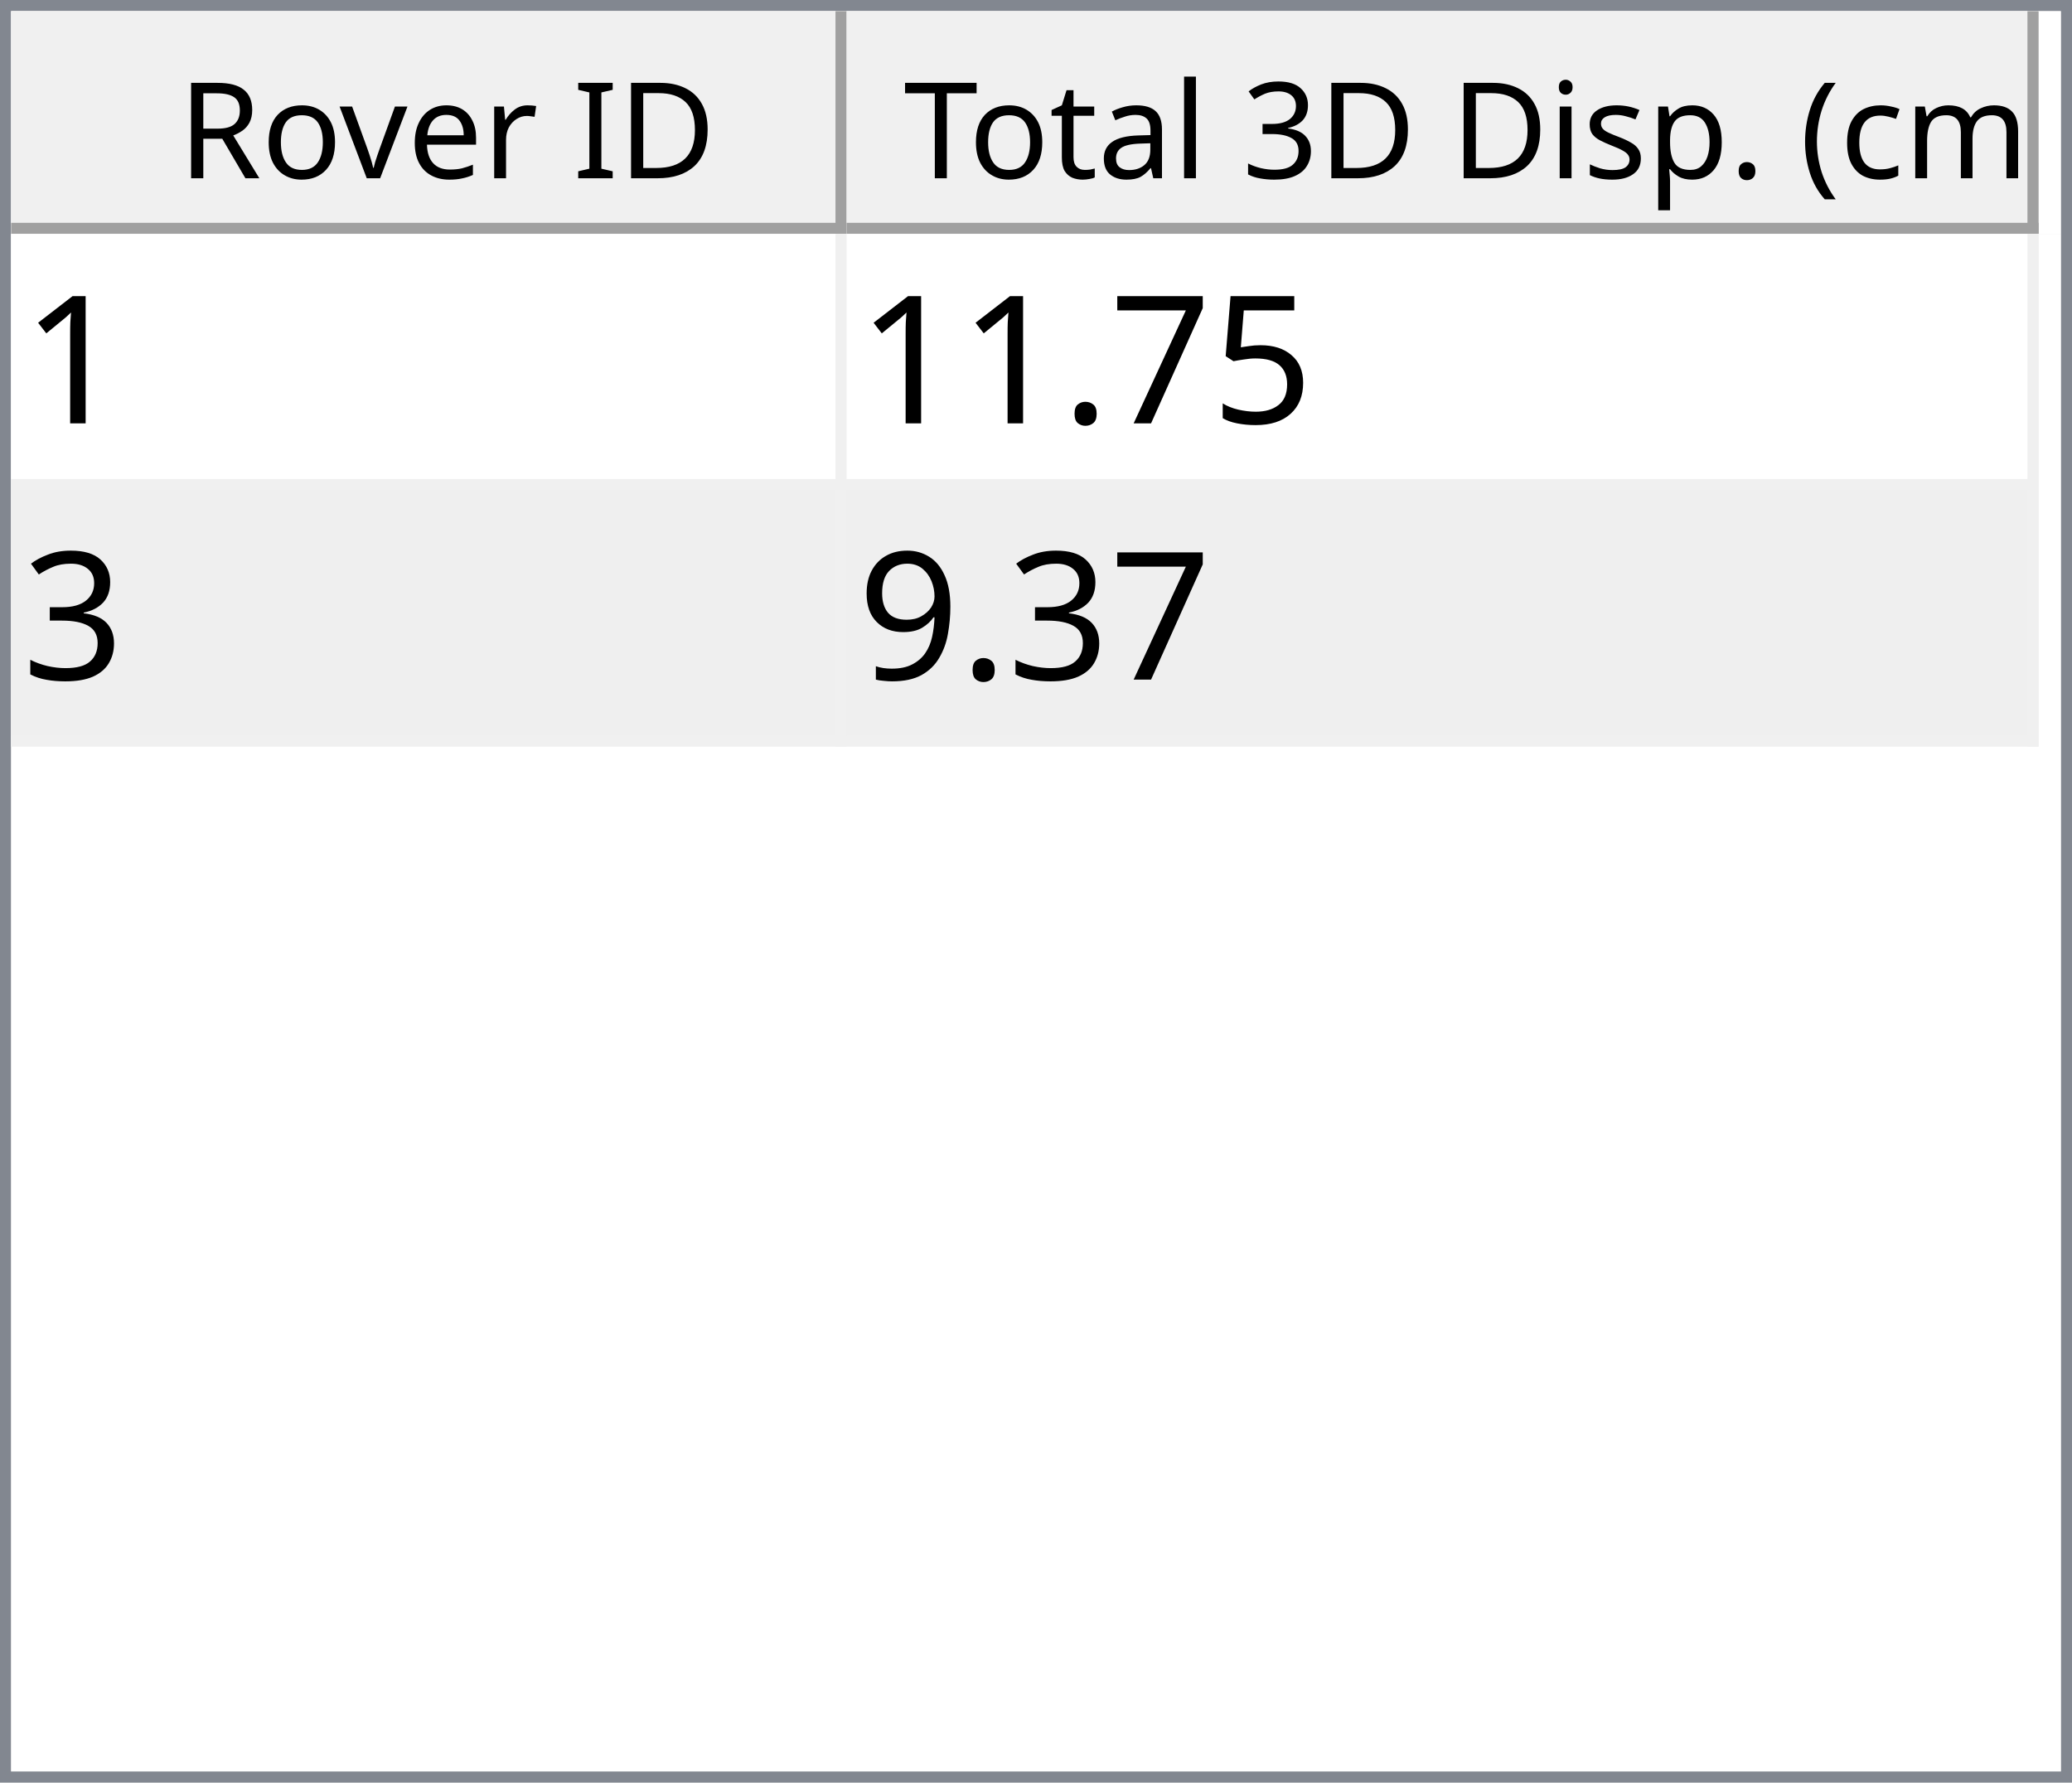
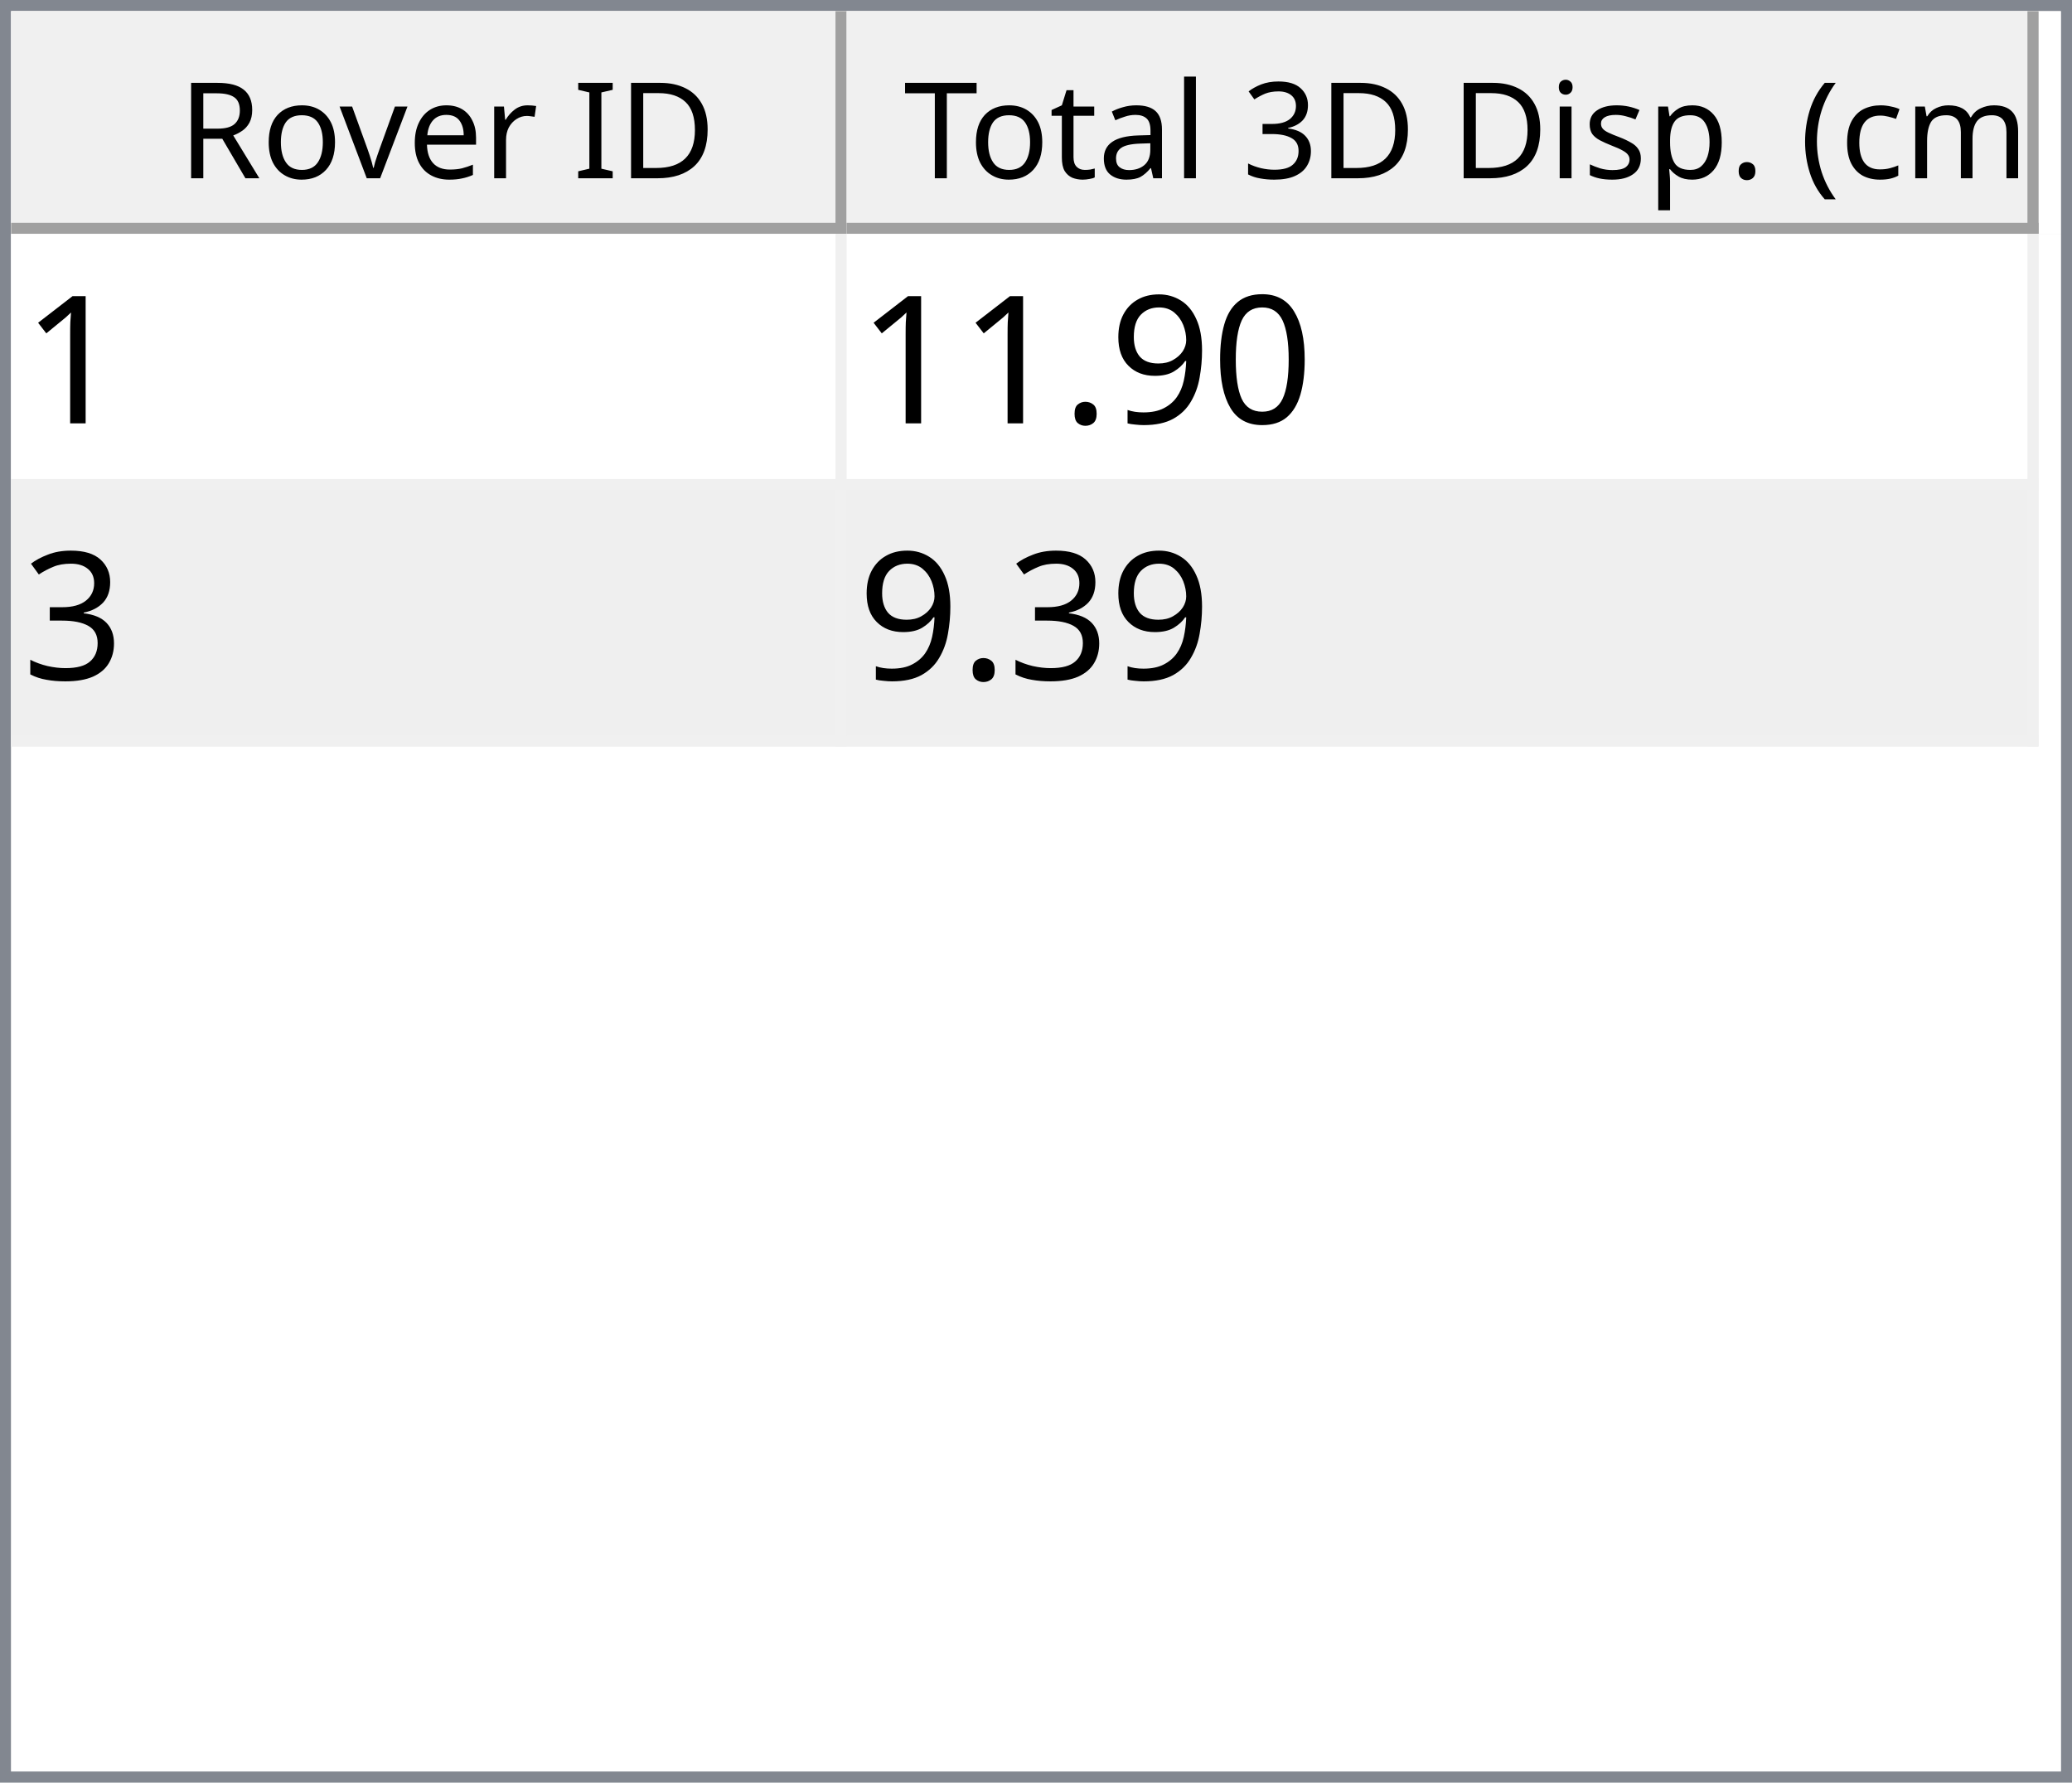
<svg xmlns="http://www.w3.org/2000/svg" style="fill-opacity:1; color-rendering:auto; color-interpolation:auto; text-rendering:auto; stroke:black; stroke-linecap:square; stroke-miterlimit:10; shape-rendering:auto; stroke-opacity:1; fill:black; stroke-dasharray:none; font-weight:normal; stroke-width:1; font-family:'Dialog'; font-style:normal; stroke-linejoin:miter; font-size:12px; stroke-dashoffset:0; image-rendering:auto;" width="186" height="160">
  <defs id="genericDefs" />
  <g>
    <defs id="defs1">
      <clipPath clipPathUnits="userSpaceOnUse" id="clipPath1">
        <path d="M0 0 L186 0 L186 160 L0 160 L0 0 Z" />
      </clipPath>
      <clipPath clipPathUnits="userSpaceOnUse" id="clipPath2">
        <path d="M0 0 L0 160 L186 160 L186 0 Z" />
      </clipPath>
      <clipPath clipPathUnits="userSpaceOnUse" id="clipPath3">
        <path d="M0 0 L0 20 L184 20 L184 0 Z" />
      </clipPath>
      <clipPath clipPathUnits="userSpaceOnUse" id="clipPath4">
        <path d="M0 0 L0 20 L75 20 L75 0 Z" />
      </clipPath>
      <clipPath clipPathUnits="userSpaceOnUse" id="clipPath5">
        <path d="M1 1 L1 19 L74 19 L74 1 Z" />
      </clipPath>
      <clipPath clipPathUnits="userSpaceOnUse" id="clipPath6">
        <path d="M0 0 L0 18 L73 18 L73 0 Z" />
      </clipPath>
      <clipPath clipPathUnits="userSpaceOnUse" id="clipPath7">
        <path d="M-0.5 -0.5 L-0.5 19.5 L74.5 19.5 L74.5 -0.5 Z" />
      </clipPath>
      <clipPath clipPathUnits="userSpaceOnUse" id="clipPath8">
        <path d="M0 0 L0 20 L107 20 L107 0 Z" />
      </clipPath>
      <clipPath clipPathUnits="userSpaceOnUse" id="clipPath9">
        <path d="M1 1 L1 19 L106 19 L106 1 Z" />
      </clipPath>
      <clipPath clipPathUnits="userSpaceOnUse" id="clipPath10">
        <path d="M0 0 L0 18 L105 18 L105 0 Z" />
      </clipPath>
      <clipPath clipPathUnits="userSpaceOnUse" id="clipPath11">
        <path d="M-0.5 -0.5 L-0.5 19.5 L106.5 19.5 L106.5 -0.5 Z" />
      </clipPath>
      <clipPath clipPathUnits="userSpaceOnUse" id="clipPath12">
        <path d="M0 0 L0 138 L184 138 L184 0 Z" />
      </clipPath>
      <clipPath clipPathUnits="userSpaceOnUse" id="clipPath13">
        <path d="M0 0 L0 46 L182 46 L182 0 Z" />
      </clipPath>
      <clipPath clipPathUnits="userSpaceOnUse" id="clipPath14">
        <path d="M-0.5 -0.5 L-0.5 45.5 L181.5 45.5 L181.5 -0.5 Z" />
      </clipPath>
      <clipPath clipPathUnits="userSpaceOnUse" id="clipPath15">
        <path d="M0 0 L0 22 L74 22 L74 0 Z" />
      </clipPath>
      <clipPath clipPathUnits="userSpaceOnUse" id="clipPath16">
        <path d="M0 0 L0 22 L106 22 L106 0 Z" />
      </clipPath>
      <font horiz-adv-x="64.551" id="font1">
        <font-face ascent="107.91" descent="25.098" units-per-em="100" style="font-style:normal; font-family:Segoe UI; font-weight:normal;" />
        <missing-glyph horiz-adv-x="64.551" d="M8.109 0 L8.109 68.266 L56.453 68.266 L56.453 0 L8.109 0 ZM15.328 7.234 L49.219 7.234 L49.219 61.031 L15.328 61.031 L15.328 7.234 Z" />
        <glyph unicode="D" horiz-adv-x="70.117" d="M9.188 0 L9.188 70.016 L28.516 70.016 Q65.531 70.016 65.531 35.891 Q65.531 19.672 55.25 9.836 Q44.969 0 27.734 0 L9.188 0 ZM17.391 62.594 L17.391 7.422 L27.828 7.422 Q41.609 7.422 49.273 14.797 Q56.938 22.172 56.938 35.688 Q56.938 62.594 28.328 62.594 L17.391 62.594 Z" />
        <glyph unicode="I" horiz-adv-x="26.611" d="M17.391 0 L9.188 0 L9.188 70.016 L17.391 70.016 L17.391 0 Z" />
        <glyph unicode=" " horiz-adv-x="27.393" d="" />
        <glyph unicode="r" horiz-adv-x="34.766" d="M34.188 41.891 Q32.078 43.5 28.125 43.5 Q23 43.5 19.555 38.672 Q16.109 33.844 16.109 25.484 L16.109 0 L8.109 0 L8.109 50 L16.109 50 L16.109 39.703 L16.312 39.703 Q18.016 44.969 21.531 47.922 Q25.047 50.875 29.391 50.875 Q32.516 50.875 34.188 50.203 L34.188 41.891 Z" />
        <glyph unicode="e" horiz-adv-x="52.295" d="M48.297 23 L12.984 23 Q13.188 14.656 17.484 10.109 Q21.781 5.562 29.297 5.562 Q37.75 5.562 44.828 11.141 L44.828 3.609 Q38.234 -1.172 27.391 -1.172 Q16.797 -1.172 10.742 5.641 Q4.688 12.453 4.688 24.812 Q4.688 36.469 11.305 43.82 Q17.922 51.172 27.734 51.172 Q37.547 51.172 42.922 44.828 Q48.297 38.484 48.297 27.203 L48.297 23 ZM40.094 29.781 Q40.047 36.719 36.75 40.578 Q33.453 44.438 27.594 44.438 Q21.922 44.438 17.969 40.383 Q14.016 36.328 13.094 29.781 L40.094 29.781 Z" />
        <glyph unicode="v" horiz-adv-x="47.9" d="M47.406 50 L27.484 0 L19.625 0 L0.688 50 L9.469 50 L22.172 13.672 Q23.578 9.672 23.922 6.688 L24.125 6.688 Q24.609 10.453 25.688 13.484 L38.969 50 L47.406 50 Z" />
        <glyph unicode="o" horiz-adv-x="58.594" d="M29 -1.172 Q17.922 -1.172 11.305 5.836 Q4.688 12.844 4.688 24.422 Q4.688 37.016 11.57 44.094 Q18.453 51.172 30.172 51.172 Q41.359 51.172 47.633 44.289 Q53.906 37.406 53.906 25.203 Q53.906 13.234 47.141 6.031 Q40.375 -1.172 29 -1.172 ZM29.594 44.438 Q21.875 44.438 17.383 39.188 Q12.891 33.938 12.891 24.703 Q12.891 15.828 17.43 10.695 Q21.969 5.562 29.594 5.562 Q37.359 5.562 41.531 10.594 Q45.703 15.625 45.703 24.906 Q45.703 34.281 41.531 39.359 Q37.359 44.438 29.594 44.438 Z" />
        <glyph unicode="R" horiz-adv-x="59.814" d="M59.375 0 L49.609 0 L37.891 19.625 Q36.281 22.359 34.766 24.289 Q33.25 26.219 31.664 27.438 Q30.078 28.656 28.25 29.219 Q26.422 29.781 24.125 29.781 L17.391 29.781 L17.391 0 L9.188 0 L9.188 70.016 L30.078 70.016 Q34.672 70.016 38.555 68.867 Q42.438 67.719 45.289 65.375 Q48.141 63.031 49.758 59.547 Q51.375 56.062 51.375 51.375 Q51.375 47.703 50.273 44.656 Q49.172 41.609 47.148 39.211 Q45.125 36.812 42.266 35.133 Q39.406 33.453 35.844 32.516 L35.844 32.328 Q37.594 31.547 38.891 30.547 Q40.188 29.547 41.359 28.18 Q42.531 26.812 43.68 25.078 Q44.828 23.344 46.234 21.047 L59.375 0 ZM17.391 62.594 L17.391 37.203 L28.516 37.203 Q31.594 37.203 34.203 38.133 Q36.812 39.062 38.719 40.797 Q40.625 42.531 41.703 45.047 Q42.781 47.562 42.781 50.688 Q42.781 56.297 39.141 59.445 Q35.5 62.594 28.609 62.594 L17.391 62.594 Z" />
        <glyph unicode=")" horiz-adv-x="30.176" d="M8.297 -15.922 L1.172 -15.922 Q16.406 2.344 16.406 26.812 Q16.406 51.469 1.078 70.016 L8.297 70.016 Q23.531 52.156 23.531 26.703 Q23.531 1.375 8.297 -15.922 Z" />
        <glyph unicode="m" horiz-adv-x="86.133" d="M79.109 0 L71.094 0 L71.094 28.719 Q71.094 37.016 68.531 40.727 Q65.969 44.438 59.906 44.438 Q54.781 44.438 51.195 39.75 Q47.609 35.062 47.609 28.516 L47.609 0 L39.594 0 L39.594 29.688 Q39.594 44.438 28.219 44.438 Q22.953 44.438 19.531 40.016 Q16.109 35.594 16.109 28.516 L16.109 0 L8.109 0 L8.109 50 L16.109 50 L16.109 42.094 L16.312 42.094 Q21.625 51.172 31.844 51.172 Q36.969 51.172 40.773 48.312 Q44.578 45.453 46 40.828 Q51.562 51.172 62.594 51.172 Q79.109 51.172 79.109 30.812 L79.109 0 Z" />
        <glyph unicode="c" horiz-adv-x="46.191" d="M42.188 2.297 Q36.422 -1.172 28.516 -1.172 Q17.828 -1.172 11.258 5.789 Q4.688 12.75 4.688 23.828 Q4.688 36.188 11.766 43.68 Q18.844 51.172 30.672 51.172 Q37.25 51.172 42.281 48.734 L42.281 40.531 Q36.719 44.438 30.375 44.438 Q22.703 44.438 17.797 38.945 Q12.891 33.453 12.891 24.516 Q12.891 15.719 17.508 10.641 Q22.125 5.562 29.891 5.562 Q36.422 5.562 42.188 9.906 L42.188 2.297 Z" />
        <glyph unicode="(" horiz-adv-x="30.176" d="M29.109 -15.922 L21.969 -15.922 Q6.844 1.375 6.844 26.703 Q6.844 52.156 21.969 70.016 L29.203 70.016 Q13.875 51.469 13.875 26.812 Q13.875 2.344 29.109 -15.922 Z" />
        <glyph unicode="." horiz-adv-x="21.68" d="M10.891 -1.078 Q8.641 -1.078 7.055 0.539 Q5.469 2.156 5.469 4.391 Q5.469 6.641 7.055 8.273 Q8.641 9.906 10.891 9.906 Q13.188 9.906 14.797 8.273 Q16.406 6.641 16.406 4.391 Q16.406 2.156 14.797 0.539 Q13.188 -1.078 10.891 -1.078 Z" />
        <glyph unicode="p" horiz-adv-x="58.789" d="M16.312 7.234 L16.109 7.234 L16.109 -23 L8.109 -23 L8.109 50 L16.109 50 L16.109 41.219 L16.312 41.219 Q22.219 51.172 33.594 51.172 Q43.266 51.172 48.688 44.461 Q54.109 37.75 54.109 26.469 Q54.109 13.922 48 6.375 Q41.891 -1.172 31.297 -1.172 Q21.578 -1.172 16.312 7.234 ZM16.109 27.391 L16.109 20.406 Q16.109 14.203 20.141 9.883 Q24.172 5.562 30.375 5.562 Q37.641 5.562 41.773 11.133 Q45.906 16.703 45.906 26.609 Q45.906 34.969 42.047 39.703 Q38.188 44.438 31.594 44.438 Q24.609 44.438 20.359 39.578 Q16.109 34.719 16.109 27.391 Z" />
        <glyph unicode="s" horiz-adv-x="42.432" d="M5.078 1.812 L5.078 10.406 Q11.625 5.562 19.484 5.562 Q30.031 5.562 30.031 12.594 Q30.031 14.594 29.125 15.992 Q28.219 17.391 26.68 18.461 Q25.141 19.531 23.07 20.383 Q21 21.234 18.609 22.172 Q15.281 23.484 12.766 24.828 Q10.25 26.172 8.57 27.859 Q6.891 29.547 6.031 31.695 Q5.172 33.844 5.172 36.719 Q5.172 40.234 6.789 42.945 Q8.406 45.656 11.086 47.484 Q13.766 49.312 17.211 50.242 Q20.656 51.172 24.312 51.172 Q30.812 51.172 35.938 48.922 L35.938 40.828 Q30.422 44.438 23.25 44.438 Q21 44.438 19.195 43.922 Q17.391 43.406 16.094 42.477 Q14.797 41.547 14.086 40.258 Q13.375 38.969 13.375 37.406 Q13.375 35.453 14.086 34.133 Q14.797 32.812 16.164 31.789 Q17.531 30.766 19.484 29.938 Q21.438 29.109 23.922 28.125 Q27.25 26.859 29.883 25.516 Q32.516 24.172 34.375 22.484 Q36.234 20.797 37.234 18.602 Q38.234 16.406 38.234 13.375 Q38.234 9.672 36.602 6.938 Q34.969 4.203 32.234 2.398 Q29.5 0.594 25.93 -0.289 Q22.359 -1.172 18.453 -1.172 Q10.75 -1.172 5.078 1.812 Z" />
        <glyph unicode="i" horiz-adv-x="24.219" d="M12.203 62.703 Q10.062 62.703 8.547 64.164 Q7.031 65.625 7.031 67.875 Q7.031 70.125 8.547 71.609 Q10.062 73.094 12.203 73.094 Q14.406 73.094 15.945 71.609 Q17.484 70.125 17.484 67.875 Q17.484 65.719 15.945 64.211 Q14.406 62.703 12.203 62.703 ZM16.109 0 L8.109 0 L8.109 50 L16.109 50 L16.109 0 Z" />
        <glyph unicode="3" horiz-adv-x="53.906" d="M46.531 19.828 Q46.531 15.094 44.75 11.211 Q42.969 7.328 39.719 4.57 Q36.469 1.812 31.93 0.297 Q27.391 -1.219 21.922 -1.219 Q11.922 -1.219 6 2.594 L6 11.188 Q13.094 5.609 22.219 5.609 Q25.875 5.609 28.828 6.539 Q31.781 7.469 33.906 9.227 Q36.031 10.984 37.18 13.477 Q38.328 15.969 38.328 19.094 Q38.328 32.812 18.797 32.812 L12.984 32.812 L12.984 39.594 L18.5 39.594 Q35.797 39.594 35.797 52.484 Q35.797 64.406 22.609 64.406 Q15.188 64.406 8.688 59.422 L8.688 67.188 Q15.375 71.188 24.609 71.188 Q29 71.188 32.57 69.969 Q36.141 68.75 38.68 66.555 Q41.219 64.359 42.609 61.281 Q44 58.203 44 54.5 Q44 40.672 30.031 36.719 L30.031 36.531 Q33.594 36.141 36.625 34.797 Q39.656 33.453 41.852 31.305 Q44.047 29.156 45.289 26.25 Q46.531 23.344 46.531 19.828 Z" />
        <glyph unicode="l" horiz-adv-x="24.219" d="M16.109 0 L8.109 0 L8.109 74.031 L16.109 74.031 L16.109 0 Z" />
        <glyph unicode="a" horiz-adv-x="50.879" d="M43.891 0 L35.891 0 L35.891 7.812 L35.688 7.812 Q30.469 -1.172 20.312 -1.172 Q12.844 -1.172 8.617 2.781 Q4.391 6.734 4.391 13.281 Q4.391 27.297 20.906 29.594 L35.891 31.688 Q35.891 44.438 25.594 44.438 Q16.547 44.438 9.281 38.281 L9.281 46.484 Q16.656 51.172 26.266 51.172 Q43.891 51.172 43.891 32.516 L43.891 0 ZM35.891 25.297 L23.828 23.641 Q18.266 22.859 15.43 20.875 Q12.594 18.891 12.594 13.875 Q12.594 10.203 15.211 7.883 Q17.828 5.562 22.172 5.562 Q28.125 5.562 32.008 9.742 Q35.891 13.922 35.891 20.312 L35.891 25.297 Z" />
        <glyph unicode="t" horiz-adv-x="33.887" d="M31.297 0.484 Q28.469 -1.078 23.828 -1.078 Q10.688 -1.078 10.688 13.578 L10.688 43.172 L2.094 43.172 L2.094 50 L10.688 50 L10.688 62.203 L18.703 64.797 L18.703 50 L31.297 50 L31.297 43.172 L18.703 43.172 L18.703 14.984 Q18.703 9.969 20.414 7.82 Q22.125 5.672 26.078 5.672 Q29.109 5.672 31.297 7.328 L31.297 0.484 Z" />
        <glyph unicode="T" horiz-adv-x="52.393" d="M50.594 62.594 L30.375 62.594 L30.375 0 L22.172 0 L22.172 62.594 L2 62.594 L2 70.016 L50.594 70.016 L50.594 62.594 Z" />
      </font>
      <font horiz-adv-x="75.0" id="font2">
        <font-face ascent="100.537" descent="21.973" units-per-em="100" style="font-style:normal; font-family:sans-serif; font-weight:normal;" />
        <missing-glyph horiz-adv-x="75.0" d="M12.5 0 L12.5 62.5 L62.5 62.5 L62.5 0 L12.5 0 ZM14.062 1.562 L60.938 1.562 L60.938 60.938 L14.062 60.938 L14.062 1.562 Z" />
        <glyph unicode="1" horiz-adv-x="55.615" d="M37.25 0 L28.469 0 L28.469 56 Q25.297 52.984 20.141 49.953 Q14.984 46.922 10.891 45.406 L10.891 53.906 Q18.266 57.375 23.781 62.305 Q29.297 67.234 31.594 71.875 L37.25 71.875 L37.25 0 Z" />
-         <glyph unicode="5" horiz-adv-x="55.615" d="M4.156 18.75 L13.375 19.531 Q14.406 12.797 18.141 9.398 Q21.875 6 27.156 6 Q33.5 6 37.891 10.789 Q42.281 15.578 42.281 23.484 Q42.281 31 38.062 35.352 Q33.844 39.703 27 39.703 Q22.75 39.703 19.336 37.773 Q15.922 35.844 13.969 32.766 L5.719 33.844 L12.641 70.609 L48.25 70.609 L48.25 62.203 L19.672 62.203 L15.828 42.969 Q22.266 47.469 29.344 47.469 Q38.719 47.469 45.164 40.969 Q51.609 34.469 51.609 24.266 Q51.609 14.547 45.953 7.469 Q39.062 -1.219 27.156 -1.219 Q17.391 -1.219 11.211 4.25 Q5.031 9.719 4.156 18.75 Z" />
-         <glyph unicode="7" horiz-adv-x="55.615" d="M4.734 62.203 L4.734 70.656 L51.078 70.656 L51.078 63.812 Q44.234 56.547 37.523 44.484 Q30.812 32.422 27.156 19.672 Q24.516 10.688 23.781 0 L14.75 0 Q14.891 8.453 18.062 20.414 Q21.234 32.375 27.172 43.484 Q33.109 54.594 39.797 62.203 L4.734 62.203 Z" />
+         <glyph unicode="0" horiz-adv-x="55.615" d="M4.156 35.297 Q4.156 48 6.766 55.742 Q9.375 63.484 14.523 67.68 Q19.672 71.875 27.484 71.875 Q33.25 71.875 37.594 69.555 Q41.938 67.234 44.773 62.867 Q47.609 58.5 49.219 52.227 Q50.828 45.953 50.828 35.297 Q50.828 22.703 48.242 14.969 Q45.656 7.234 40.508 3.008 Q35.359 -1.219 27.484 -1.219 Q17.141 -1.219 11.234 6.203 Q4.156 15.141 4.156 35.297 ZM13.188 35.297 Q13.188 17.672 17.312 11.836 Q21.438 6 27.484 6 Q33.547 6 37.672 11.859 Q41.797 17.719 41.797 35.297 Q41.797 52.984 37.672 58.789 Q33.547 64.594 27.391 64.594 Q21.344 64.594 17.719 59.469 Q13.188 52.938 13.188 35.297 Z" />
+         <glyph unicode="9" horiz-adv-x="55.615" d="M5.469 16.547 L13.922 17.328 Q14.984 11.375 18.016 8.688 Q21.047 6 25.781 6 Q29.828 6 32.883 7.859 Q35.938 9.719 37.891 12.82 Q39.844 15.922 41.164 21.195 Q42.484 26.469 42.484 31.938 Q42.484 32.516 42.438 33.688 Q39.797 29.5 35.234 26.883 Q30.672 24.266 25.344 24.266 Q16.453 24.266 10.305 30.711 Q4.156 37.156 4.156 47.703 Q4.156 58.594 10.578 65.234 Q17 71.875 26.656 71.875 Q33.641 71.875 39.43 68.117 Q45.219 64.359 48.219 57.398 Q51.219 50.438 51.219 37.25 Q51.219 23.531 48.242 15.406 Q45.266 7.281 39.383 3.031 Q33.5 -1.219 25.594 -1.219 Q17.188 -1.219 11.867 3.445 Q6.547 8.109 5.469 16.547 ZM41.453 48.141 Q41.453 55.719 37.43 60.156 Q33.406 64.594 27.734 64.594 Q21.875 64.594 17.531 59.812 Q13.188 55.031 13.188 47.406 Q13.188 40.578 17.312 36.305 Q21.438 32.031 27.484 32.031 Q33.594 32.031 37.523 36.305 Q41.453 40.578 41.453 48.141 Z" />
        <glyph unicode="." horiz-adv-x="27.783" d="M9.078 0 L9.078 10.016 L19.094 10.016 L19.094 0 L9.078 0 Z" />
        <glyph unicode="3" horiz-adv-x="55.615" d="M4.203 18.891 L12.984 20.062 Q14.5 12.594 18.141 9.297 Q21.781 6 27 6 Q33.203 6 37.477 10.297 Q41.75 14.594 41.75 20.953 Q41.75 27 37.797 30.93 Q33.844 34.859 27.734 34.859 Q25.25 34.859 21.531 33.891 L22.516 41.609 Q23.391 41.5 23.922 41.5 Q29.547 41.5 34.039 44.43 Q38.531 47.359 38.531 53.469 Q38.531 58.297 35.258 61.477 Q31.984 64.656 26.812 64.656 Q21.688 64.656 18.266 61.43 Q14.844 58.203 13.875 51.766 L5.078 53.328 Q6.688 62.156 12.398 67.016 Q18.109 71.875 26.609 71.875 Q32.469 71.875 37.398 69.359 Q42.328 66.844 44.945 62.5 Q47.562 58.156 47.562 53.266 Q47.562 48.641 45.07 44.828 Q42.578 41.016 37.703 38.766 Q44.047 37.312 47.562 32.695 Q51.078 28.078 51.078 21.141 Q51.078 11.766 44.242 5.25 Q37.406 -1.266 26.953 -1.266 Q17.531 -1.266 11.305 4.352 Q5.078 9.969 4.203 18.891 Z" />
-         <glyph unicode="9" horiz-adv-x="55.615" d="M5.469 16.547 L13.922 17.328 Q14.984 11.375 18.016 8.688 Q21.047 6 25.781 6 Q29.828 6 32.883 7.859 Q35.938 9.719 37.891 12.82 Q39.844 15.922 41.164 21.195 Q42.484 26.469 42.484 31.938 Q42.484 32.516 42.438 33.688 Q39.797 29.5 35.234 26.883 Q30.672 24.266 25.344 24.266 Q16.453 24.266 10.305 30.711 Q4.156 37.156 4.156 47.703 Q4.156 58.594 10.578 65.234 Q17 71.875 26.656 71.875 Q33.641 71.875 39.43 68.117 Q45.219 64.359 48.219 57.398 Q51.219 50.438 51.219 37.25 Q51.219 23.531 48.242 15.406 Q45.266 7.281 39.383 3.031 Q33.5 -1.219 25.594 -1.219 Q17.188 -1.219 11.867 3.445 Q6.547 8.109 5.469 16.547 ZM41.453 48.141 Q41.453 55.719 37.43 60.156 Q33.406 64.594 27.734 64.594 Q21.875 64.594 17.531 59.812 Q13.188 55.031 13.188 47.406 Q13.188 40.578 17.312 36.305 Q21.438 32.031 27.484 32.031 Q33.594 32.031 37.523 36.305 Q41.453 40.578 41.453 48.141 Z" />
      </font>
    </defs>
    <g style="fill:white; stroke:white;">
      <rect x="0" y="0" width="186" style="clip-path:url(#clipPath1); stroke:none;" height="160" />
    </g>
    <g style="fill:white; text-rendering:optimizeSpeed; color-rendering:optimizeSpeed; image-rendering:optimizeSpeed; shape-rendering:crispEdges; stroke:white; color-interpolation:sRGB;">
      <rect x="0" width="186" height="160" y="0" style="stroke:none;" />
      <path style="stroke:none;" d="M0 160 L186 160 L186 0 L0 0 Z" />
    </g>
    <g style="fill:rgb(240,240,240); font-family:'Segoe UI'; stroke:rgb(240,240,240);">
      <rect x="0" y="0" width="186" style="clip-path:url(#clipPath2); stroke:none;" height="160" />
    </g>
    <g style="fill:rgb(130,135,144); font-family:'Segoe UI'; stroke:rgb(130,135,144);">
      <path d="M0 0 L186 0 L186 160 L0 160 L0 0 ZM1 1 L185 1 L185 159 L1 159 L1 1 Z" style="fill-rule:evenodd; clip-path:url(#clipPath2); stroke:none;" />
    </g>
    <g style="fill:white; font-family:'Segoe UI'; stroke:white;" transform="translate(1,1)">
      <rect x="0" y="0" width="184" style="clip-path:url(#clipPath3); stroke:none;" height="20" />
    </g>
    <g style="fill:rgb(240,240,240); font-family:'Segoe UI'; stroke:rgb(240,240,240);" transform="translate(1,1)">
      <rect x="0" y="0" width="75" style="clip-path:url(#clipPath4); stroke:none;" height="20" />
    </g>
    <g style="font-family:'Segoe UI';" transform="translate(2,2)">
      <text x="14" xml:space="preserve" y="14" style="clip-path:url(#clipPath6); stroke:none;">Rover ID</text>
    </g>
    <g style="fill:rgb(160,160,160); font-family:'Segoe UI'; stroke:rgb(160,160,160); stroke-linejoin:bevel;" transform="translate(1.5,1.5)">
      <line x1="74" x2="74" y1="0" style="fill:none; clip-path:url(#clipPath7);" y2="19" />
    </g>
    <g style="fill:rgb(160,160,160); font-family:'Segoe UI'; stroke:rgb(160,160,160); stroke-linejoin:bevel;" transform="matrix(1,0,0,1,1,1) translate(0.5,0.5)">
      <line x1="0" x2="74" y1="19" style="fill:none; clip-path:url(#clipPath7);" y2="19" />
    </g>
    <g style="fill:rgb(240,240,240); font-family:'Segoe UI'; stroke:rgb(240,240,240);" transform="translate(76,1)">
      <rect x="0" y="0" width="107" style="clip-path:url(#clipPath8); stroke:none;" height="20" />
    </g>
    <g style="font-family:'Segoe UI';" transform="translate(77,2)">
      <text x="1" xml:space="preserve" y="14" style="clip-path:url(#clipPath10); stroke:none;"> Total 3D Disp. (cm)</text>
    </g>
    <g style="fill:rgb(160,160,160); font-family:'Segoe UI'; stroke:rgb(160,160,160); stroke-linejoin:bevel;" transform="translate(76.5,1.5)">
      <line x1="106" x2="106" y1="0" style="fill:none; clip-path:url(#clipPath11);" y2="19" />
    </g>
    <g style="fill:rgb(160,160,160); font-family:'Segoe UI'; stroke:rgb(160,160,160); stroke-linejoin:bevel;" transform="matrix(1,0,0,1,76,1) translate(0.5,0.5)">
      <line x1="0" x2="106" y1="19" style="fill:none; clip-path:url(#clipPath11);" y2="19" />
    </g>
    <g style="fill:white; font-family:'Segoe UI'; stroke:white;" transform="translate(1,21)">
      <rect x="0" y="0" width="184" style="clip-path:url(#clipPath12); stroke:none;" height="138" />
    </g>
    <g style="fill:rgb(240,240,240); font-size:16px; font-family:sans-serif; stroke:rgb(240,240,240);" transform="translate(1,21)">
      <rect x="0" y="0" width="182" style="clip-path:url(#clipPath13); stroke:none;" height="46" />
      <line transform="translate(0.5,0.5)" x1="0" x2="181" y1="22" style="clip-path:url(#clipPath14); fill:none; stroke-linejoin:bevel;" y2="22" />
    </g>
    <g transform="matrix(1,0,0,1,1,21) translate(0.5,0.5)" style="fill:rgb(240,240,240); font-size:16px; font-family:sans-serif; stroke:rgb(240,240,240); stroke-linejoin:bevel;">
      <line x1="0" x2="181" y1="45" style="fill:none; clip-path:url(#clipPath14);" y2="45" />
    </g>
    <g transform="matrix(1,0,0,1,1,21) translate(0.5,0.5)" style="fill:rgb(240,240,240); font-size:16px; font-family:sans-serif; stroke:rgb(240,240,240); stroke-linejoin:bevel;">
      <line x1="74" x2="74" y1="0" style="fill:none; clip-path:url(#clipPath14);" y2="45" />
    </g>
    <g transform="matrix(1,0,0,1,1,21) translate(0.5,0.5)" style="fill:rgb(240,240,240); font-size:16px; font-family:sans-serif; stroke:rgb(240,240,240); stroke-linejoin:bevel;">
      <line x1="181" x2="181" y1="0" style="fill:none; clip-path:url(#clipPath14);" y2="45" />
    </g>
    <g style="fill:white; font-size:16px; font-family:sans-serif; stroke:white;" transform="matrix(1,0,0,1,1,21)">
      <rect x="0" y="0" width="74" style="clip-path:url(#clipPath15); stroke:none;" height="22" />
      <text x="1" y="17" style="fill:black; clip-path:url(#clipPath15); stroke:none;" xml:space="preserve">1</text>
    </g>
    <g style="fill:white; font-size:16px; font-family:sans-serif; stroke:white;" transform="matrix(1,0,0,1,1,21) translate(75,0)">
      <rect x="0" y="0" width="106" style="clip-path:url(#clipPath16); stroke:none;" height="22" />
-       <text x="1" y="17" style="fill:black; clip-path:url(#clipPath16); stroke:none;" xml:space="preserve">11.75</text>
+       <text x="1" y="17" style="fill:black; clip-path:url(#clipPath16); stroke:none;" xml:space="preserve">11.90</text>
    </g>
    <g style="fill:rgb(239,239,239); font-size:16px; font-family:sans-serif; stroke:rgb(239,239,239);" transform="matrix(1,0,0,1,1,21) translate(0,23)">
      <rect x="0" y="0" width="74" style="clip-path:url(#clipPath15); stroke:none;" height="22" />
      <text x="1" y="17" style="fill:black; clip-path:url(#clipPath15); stroke:none;" xml:space="preserve">3</text>
    </g>
    <g style="fill:rgb(239,239,239); font-size:16px; font-family:sans-serif; stroke:rgb(239,239,239);" transform="matrix(1,0,0,1,1,21) translate(75,23)">
      <rect x="0" y="0" width="106" style="clip-path:url(#clipPath16); stroke:none;" height="22" />
-       <text x="1" y="17" style="fill:black; clip-path:url(#clipPath16); stroke:none;" xml:space="preserve">9.37</text>
+       <text x="1" y="17" style="fill:black; clip-path:url(#clipPath16); stroke:none;" xml:space="preserve">9.39</text>
    </g>
  </g>
</svg>
